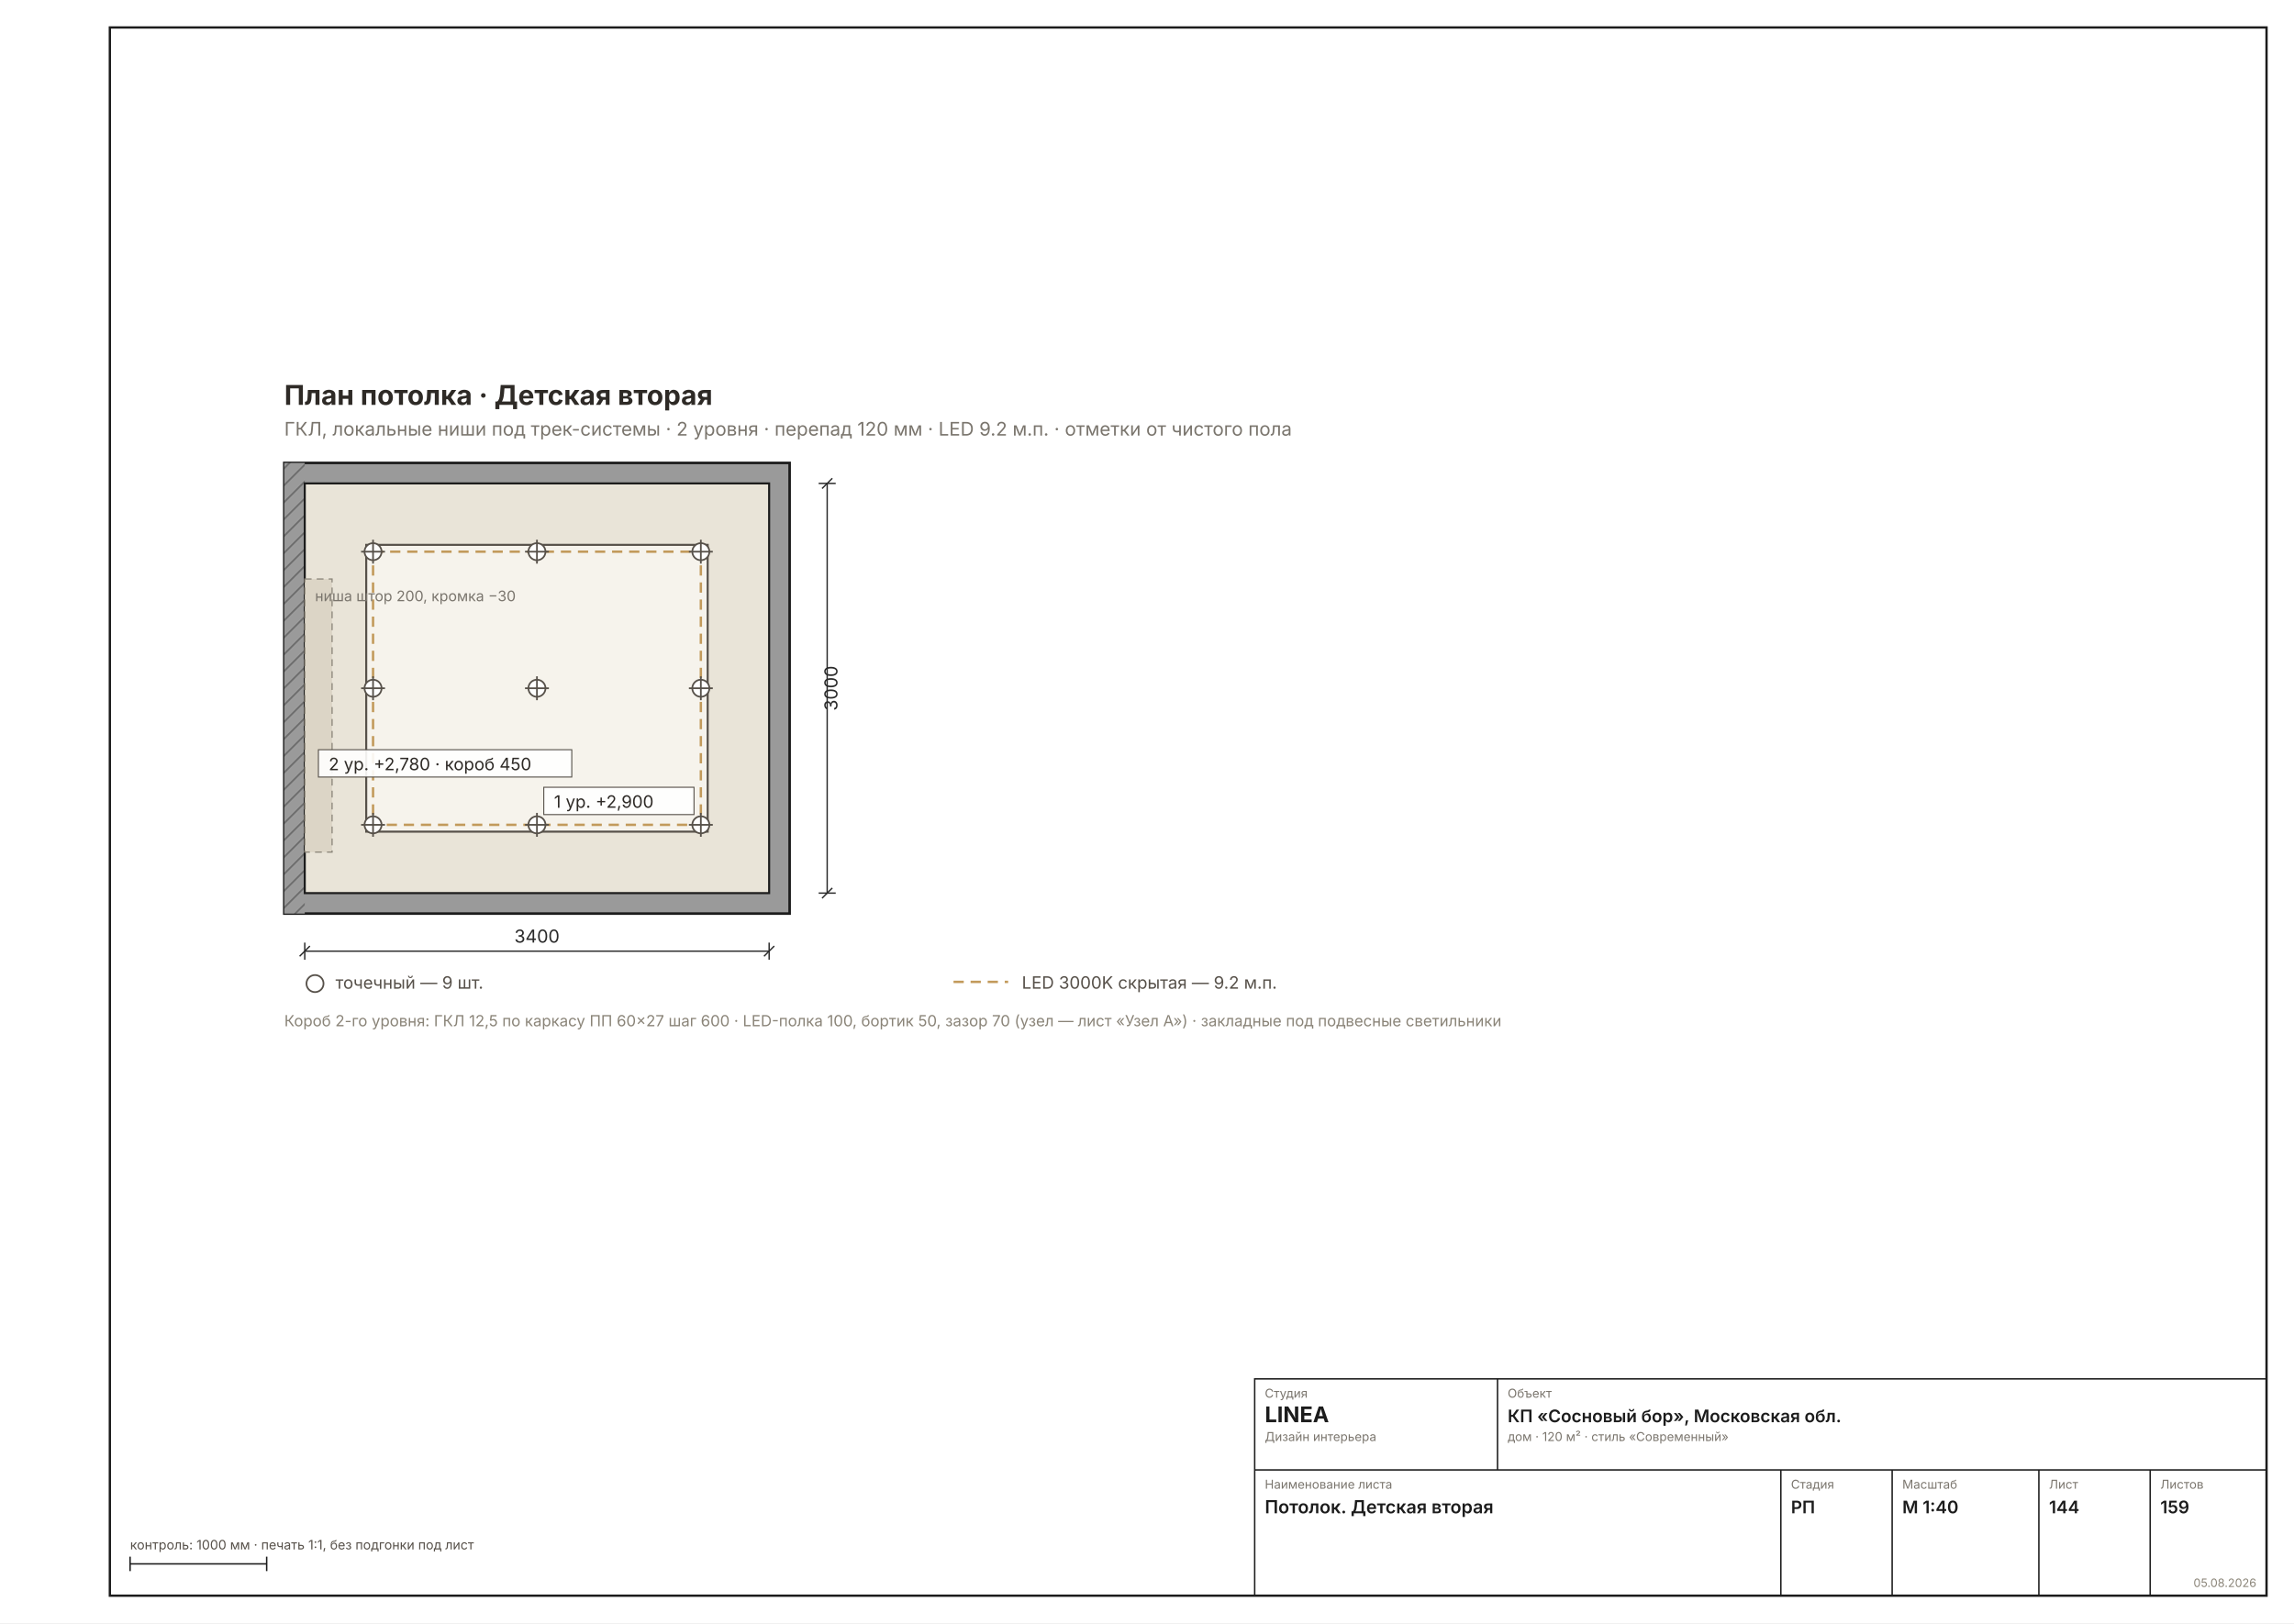
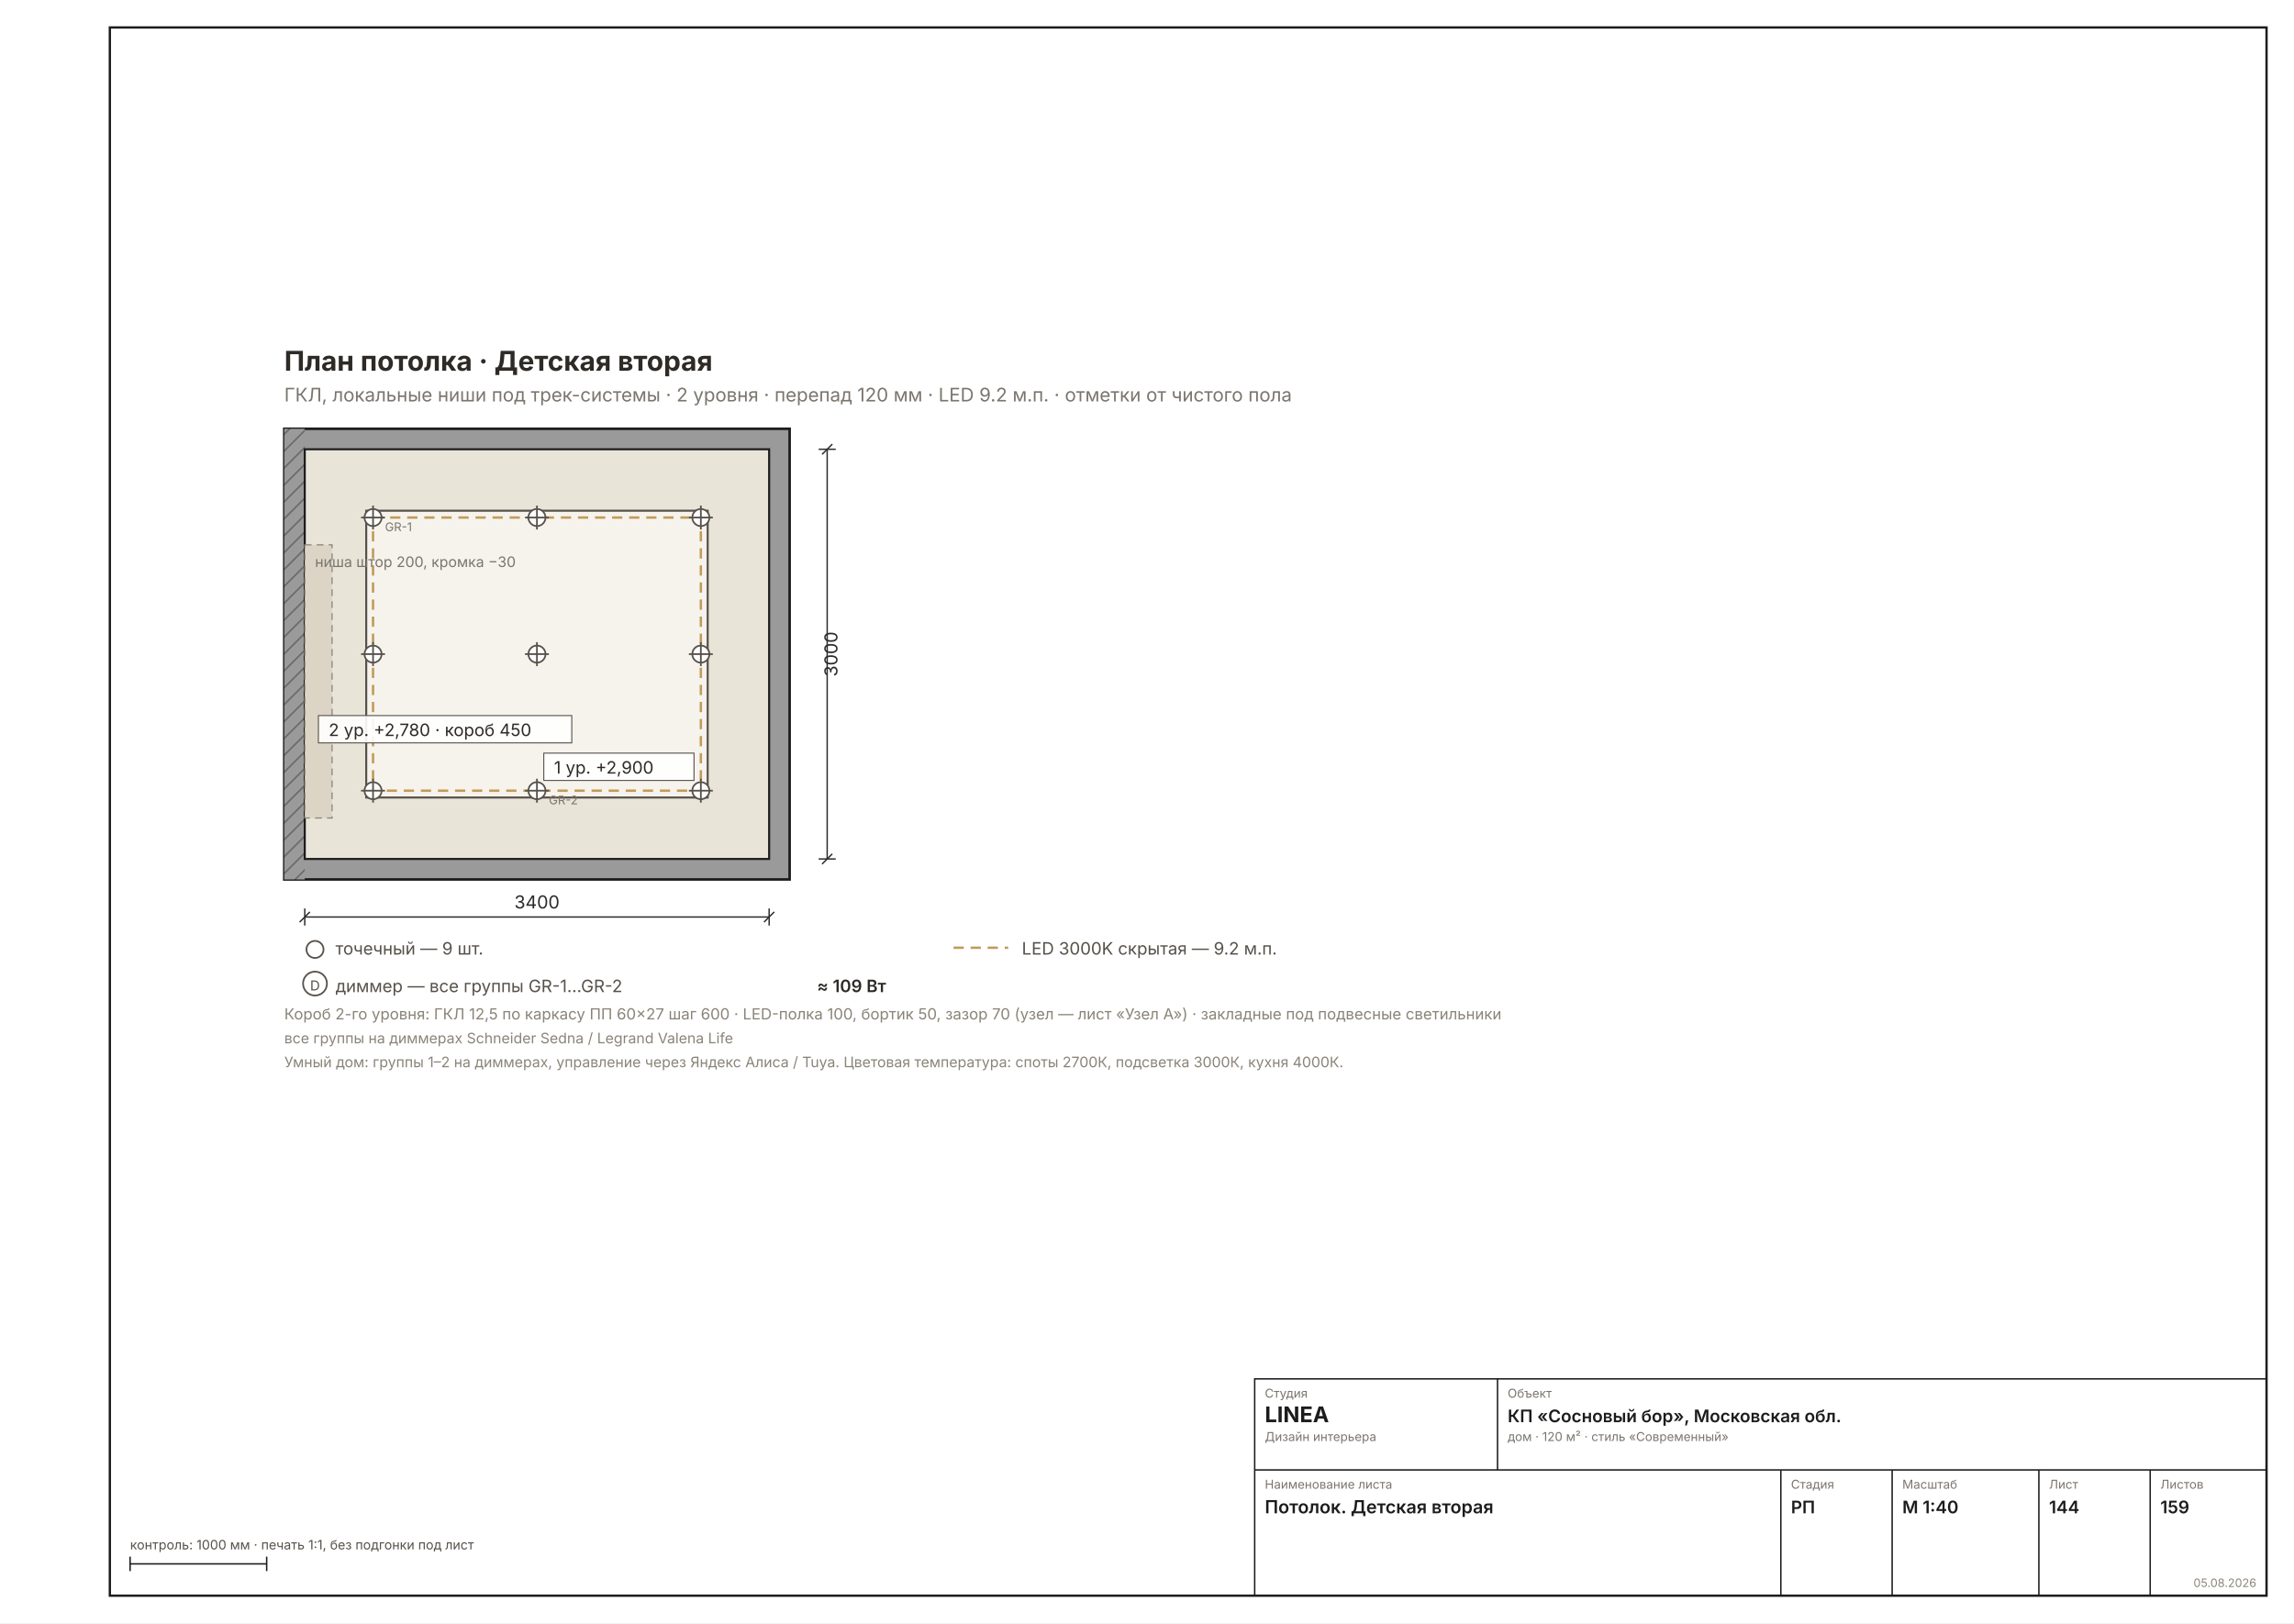
<svg xmlns="http://www.w3.org/2000/svg" width="1587" height="1123" viewBox="0 0 1587 1123" font-family="Inter, &quot;Helvetica Neue&quot;, Arial, sans-serif">
  <rect width="1587" height="1123" fill="#FFFFFF" />
  <rect x="76" y="19" width="1492" height="1085" fill="none" stroke="#1C1C1C" stroke-width="1.6" />
-   <g transform="translate(104.5354 228.1508) scale(1.1811)">
+   <g transform="translate(104.5354 204.5288) scale(1.1811)">
    <defs>
      <pattern id="rh144" width="7" height="7" patternUnits="userSpaceOnUse" patternTransform="rotate(45)">
        <rect width="7" height="7" fill="#9A9A9A" />
        <line x1="0" y1="0" x2="0" y2="7" stroke="#6E6E6E" stroke-width="2" />
      </pattern>
    </defs>
    <rect x="78" y="78" width="296" height="264" fill="#9A9A9A" stroke="#1C1C1C" stroke-width="1.5" />
    <rect x="78" y="78" width="12" height="264" fill="url(#rh144)" />
    <rect x="90" y="90" width="272" height="240" fill="#E9E4D8" stroke="#1C1C1C" stroke-width="1.2" />
    <rect x="126" y="126" width="200" height="168" fill="#F6F3EC" stroke="#57514A" stroke-width="1.2" />
    <rect x="130" y="130" width="192" height="160" fill="none" stroke="#C29A5B" stroke-width="1.4" stroke-dasharray="6 4" />
    <rect x="90" y="146" width="16" height="160" fill="#DCD5C6" stroke="#8A8478" stroke-width="0.7" stroke-dasharray="4 3" />
    <text x="96" y="159" font-size="8.5" fill="#7A756D">ниша штор 200, кромка −30</text>
    <g stroke="#57514A" stroke-width="1">
      <circle cx="130" cy="130" r="5" fill="#FFF" />
      <line x1="123" y1="130" x2="137" y2="130" />
      <line x1="130" y1="123" x2="130" y2="137" />
    </g>
+     <text x="137" y="138" font-size="7" fill="#7A756D">GR-1</text>
    <g stroke="#57514A" stroke-width="1">
      <circle cx="130" cy="210" r="5" fill="#FFF" />
      <line x1="123" y1="210" x2="137" y2="210" />
      <line x1="130" y1="203" x2="130" y2="217" />
    </g>
    <g stroke="#57514A" stroke-width="1">
      <circle cx="130" cy="290" r="5" fill="#FFF" />
      <line x1="123" y1="290" x2="137" y2="290" />
      <line x1="130" y1="283" x2="130" y2="297" />
    </g>
    <g stroke="#57514A" stroke-width="1">
      <circle cx="226" cy="130" r="5" fill="#FFF" />
      <line x1="219" y1="130" x2="233" y2="130" />
      <line x1="226" y1="123" x2="226" y2="137" />
    </g>
    <g stroke="#57514A" stroke-width="1">
      <circle cx="226" cy="210" r="5" fill="#FFF" />
      <line x1="219" y1="210" x2="233" y2="210" />
      <line x1="226" y1="203" x2="226" y2="217" />
    </g>
    <g stroke="#57514A" stroke-width="1">
      <circle cx="226" cy="290" r="5" fill="#FFF" />
      <line x1="219" y1="290" x2="233" y2="290" />
      <line x1="226" y1="283" x2="226" y2="297" />
    </g>
+     <text x="233" y="298" font-size="7" fill="#7A756D">GR-2</text>
    <g stroke="#57514A" stroke-width="1">
      <circle cx="322" cy="130" r="5" fill="#FFF" />
      <line x1="315" y1="130" x2="329" y2="130" />
      <line x1="322" y1="123" x2="322" y2="137" />
    </g>
    <g stroke="#57514A" stroke-width="1">
      <circle cx="322" cy="210" r="5" fill="#FFF" />
      <line x1="315" y1="210" x2="329" y2="210" />
      <line x1="322" y1="203" x2="322" y2="217" />
    </g>
    <g stroke="#57514A" stroke-width="1">
      <circle cx="322" cy="290" r="5" fill="#FFF" />
      <line x1="315" y1="290" x2="329" y2="290" />
      <line x1="322" y1="283" x2="322" y2="297" />
    </g>
    <g font-size="10" fill="#2E2A26">
      <rect x="98" y="246" width="148.4" height="16" fill="#FFFFFFE6" stroke="#57514A" stroke-width="0.6" />
      <text x="104" y="258">2 ур. +2,780 · короб 450</text>
      <rect x="230" y="268" width="88" height="16" fill="#FFFFFFE6" stroke="#57514A" stroke-width="0.6" />
      <text x="236" y="280">1 ур. +2,900</text>
    </g>
    <text x="78" y="44" font-size="16" font-weight="700" fill="#2E2A26">План потолка · Детская вторая</text>
    <text x="78" y="62" font-size="11" fill="#7A756D">ГКЛ, локальные ниши под трек-системы · 2 уровня · перепад 120 мм · LED 9.2 м.п. · отметки от чистого пола</text>
    <g stroke="#2A2A2A" stroke-width="0.8" fill="none">
      <line x1="90" y1="364" x2="362" y2="364" />
      <line x1="90" y1="359" x2="90" y2="369" />
      <line x1="362" y1="359" x2="362" y2="369" />
      <line x1="87" y1="367" x2="93" y2="361" />
      <line x1="359" y1="367" x2="365" y2="361" />
    </g>
    <text x="226" y="359" font-size="10.5" fill="#2A2A2A" text-anchor="middle">3400</text>
    <g stroke="#2A2A2A" stroke-width="0.8" fill="none">
      <line x1="396" y1="90" x2="396" y2="330" />
      <line x1="391" y1="90" x2="401" y2="90" />
      <line x1="391" y1="330" x2="401" y2="330" />
      <line x1="393" y1="93" x2="399" y2="87" />
      <line x1="393" y1="333" x2="399" y2="327" />
    </g>
    <text x="402" y="210" font-size="10.5" fill="#2A2A2A" transform="rotate(-90 402 210)" text-anchor="middle">3000</text>
    <g font-size="10" fill="#57514A">
      <circle cx="96" cy="383" r="5" fill="#FFF" stroke="#57514A" />
      <text x="108" y="386">точечный — 9 шт.</text>
      <line x1="470" y1="382" x2="502" y2="382" stroke="#C29A5B" stroke-width="1.4" stroke-dasharray="6 4" />
      <text x="510" y="386">LED 3000K скрытая — 9.2 м.п.</text>
+       <circle cx="96" cy="403" r="7" fill="none" stroke="#57514A" stroke-width="1" />
+       <text x="96" y="407" font-size="8" text-anchor="middle" fill="#57514A">D</text>
+       <text x="108" y="408">диммер — все группы GR-1…GR-2</text>
+       <text x="390" y="408" font-weight="600" fill="#2E2A26">≈ 109 Вт</text>
    </g>
-     <text x="78" y="408" font-size="9" fill="#8A8478">Короб 2-го уровня: ГКЛ 12,5 по каркасу ПП 60×27 шаг 600 · LED-полка 100, бортик 50, зазор 70 (узел — лист «Узел А») · закладные под подвесные светильники</text>
+     <text x="78" y="424" font-size="9" fill="#8A8478">Короб 2-го уровня: ГКЛ 12,5 по каркасу ПП 60×27 шаг 600 · LED-полка 100, бортик 50, зазор 70 (узел — лист «Узел А») · закладные под подвесные светильники</text>
+     <text x="78" y="438" font-size="8.5" fill="#8A8478">все группы на диммерах Schneider Sedna / Legrand Valena Life</text>
+     <text x="78" y="452" font-size="8.5" fill="#8A8478">Умный дом: группы 1–2 на диммерах, управление через Яндекс Алиса / Tuya. Цветовая температура: споты 2700К, подсветка 3000К, кухня 4000К.</text>
  </g>
  <g stroke="#1C1C1C" stroke-width="1" fill="none">
    <rect x="868" y="954" width="700" height="150" />
    <line x1="868" y1="1017" x2="1568" y2="1017" />
    <line x1="1036" y1="954" x2="1036" y2="1017" />
    <line x1="1232" y1="1017" x2="1232" y2="1104" />
    <line x1="1309" y1="1017" x2="1309" y2="1104" />
    <line x1="1410.5" y1="1017" x2="1410.5" y2="1104" />
    <line x1="1487.5" y1="1017" x2="1487.5" y2="1104" />
  </g>
  <text x="875" y="967" font-size="8.5" fill="#7A756D">Студия</text>
  <text x="875" y="984" font-size="15" font-weight="700" fill="#1C1C1C">LINEA</text>
  <text x="875" y="997" font-size="8.5" fill="#7A756D">Дизайн интерьера</text>
  <text x="1043" y="967" font-size="8.5" fill="#7A756D">Объект</text>
  <text x="1043" y="984" font-size="12" font-weight="600" fill="#1C1C1C">КП «Сосновый бор», Московская обл.</text>
  <text x="1043" y="997" font-size="8.5" fill="#7A756D">дом · 120 м² · стиль «Современный»</text>
  <text x="875" y="1030" font-size="8.5" fill="#7A756D">Наименование листа</text>
  <text x="875" y="1047" font-size="12.5" font-weight="600" fill="#1C1C1C">Потолок. Детская вторая</text>
  <text x="1239" y="1030" font-size="8.5" fill="#7A756D">Стадия</text>
  <text x="1239" y="1047" font-size="12" font-weight="600" fill="#1C1C1C">РП</text>
  <text x="1316" y="1030" font-size="8.5" fill="#7A756D">Масштаб</text>
  <text x="1316" y="1047" font-size="12" font-weight="600" fill="#1C1C1C">М 1:40</text>
  <text x="1417.5" y="1030" font-size="8.5" fill="#7A756D">Лист</text>
  <text x="1417.5" y="1047" font-size="12" font-weight="600" fill="#1C1C1C">144</text>
  <text x="1494.5" y="1030" font-size="8.5" fill="#7A756D">Листов</text>
  <text x="1494.5" y="1047" font-size="12" font-weight="600" fill="#1C1C1C">159</text>
  <text x="1561" y="1098" font-size="8" fill="#8A8478" text-anchor="end">05.08.2026</text>
  <g stroke="#1C1C1C" stroke-width="1">
    <line x1="90" y1="1082" x2="184.488" y2="1082" />
    <line x1="90" y1="1077" x2="90" y2="1087" />
    <line x1="184.488" y1="1077" x2="184.488" y2="1087" />
  </g>
  <text x="90" y="1072" font-size="9" fill="#57514A">контроль: 1000 мм · печать 1:1, без подгонки под лист</text>
</svg>
